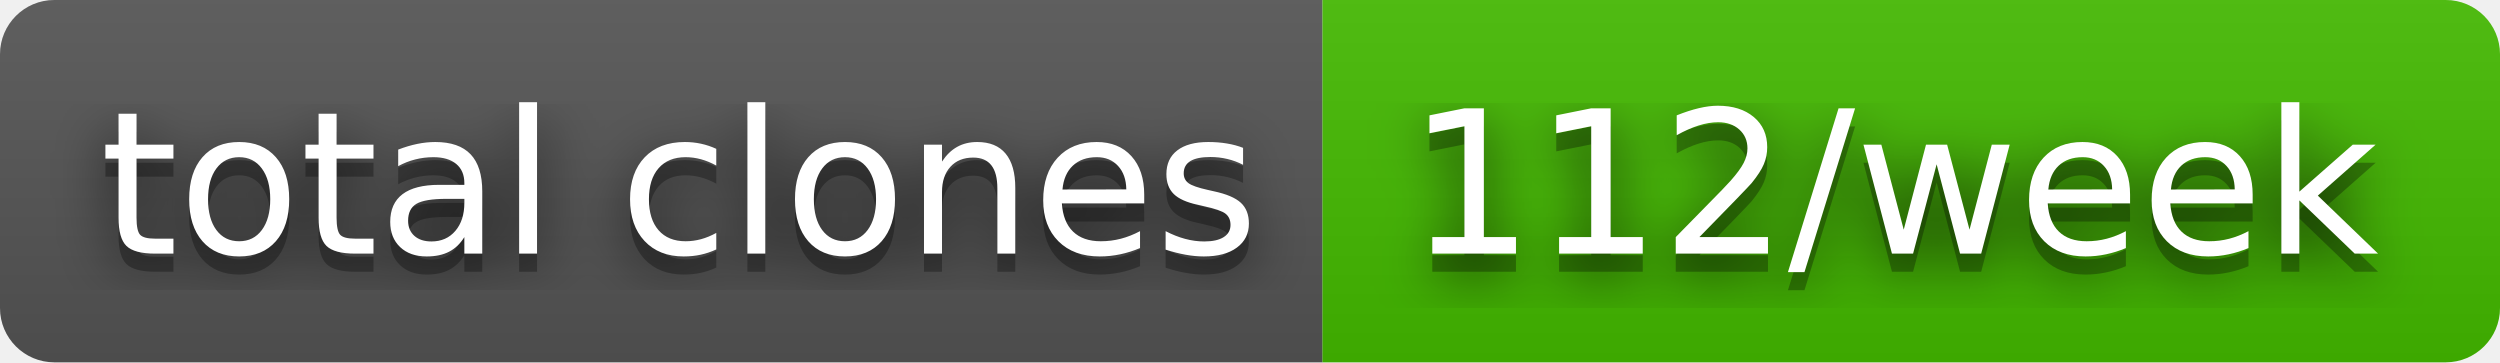
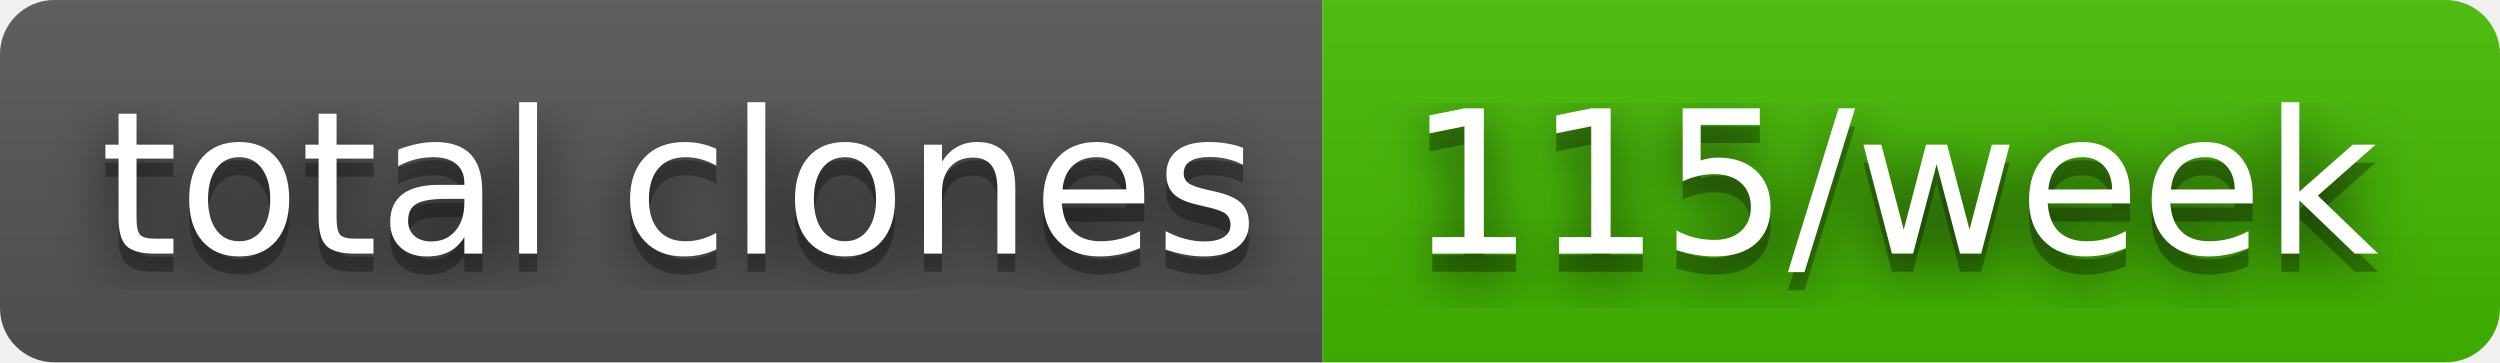
- <svg xmlns="http://www.w3.org/2000/svg" width="138" height="20" role="img" aria-label="total clones: 112/week">
+ <svg xmlns="http://www.w3.org/2000/svg" width="138" height="20" role="img" aria-label="total clones: 115/week">
  <filter id="blur">
    <feGaussianBlur stdDeviation="16" />
  </filter>
  <linearGradient id="s" x2="0" y2="100%">
    <stop offset="0" stop-color="#bbb" stop-opacity=".1" />
    <stop offset="1" stop-opacity=".1" />
  </linearGradient>
  <clipPath id="r">
    <rect width="138" height="20" rx="3" />
  </clipPath>
  <g clip-path="url(#r)">
    <rect width="73" height="20" fill="#555" />
    <rect x="73" width="65" height="20" fill="#4b0" />
    <rect width="138" height="20" fill="url(#s)" />
  </g>
  <g fill="#fff" text-anchor="middle" font-family="Verdana,Geneva,DejaVu Sans,sans-serif" text-rendering="geometricPrecision" font-size="110">
    <g transform="scale(.1)">
      <g aria-hidden="true" fill="#010101">
        <text x="375" y="150" fill-opacity=".8" filter="url(#blur)" textLength="630">total clones</text>
        <text x="375" y="150" fill-opacity=".3" textLength="630">total clones</text>
      </g>
      <text x="375" y="140" textLength="630">total clones</text>
    </g>
    <g transform="scale(.1)">
      <g aria-hidden="true" fill="#010101">
-         <text x="1045" y="150" fill-opacity=".8" filter="url(#blur)" textLength="550">112/week</text>
-         <text x="1045" y="150" fill-opacity=".3" textLength="550">112/week</text>
+         <text x="1045" y="150" fill-opacity=".8" filter="url(#blur)" textLength="550">115/week</text>
+         <text x="1045" y="150" fill-opacity=".3" textLength="550">115/week</text>
      </g>
-       <text x="1045" y="140" textLength="550">112/week</text>
+       <text x="1045" y="140" textLength="550">115/week</text>
    </g>
  </g>
</svg>
